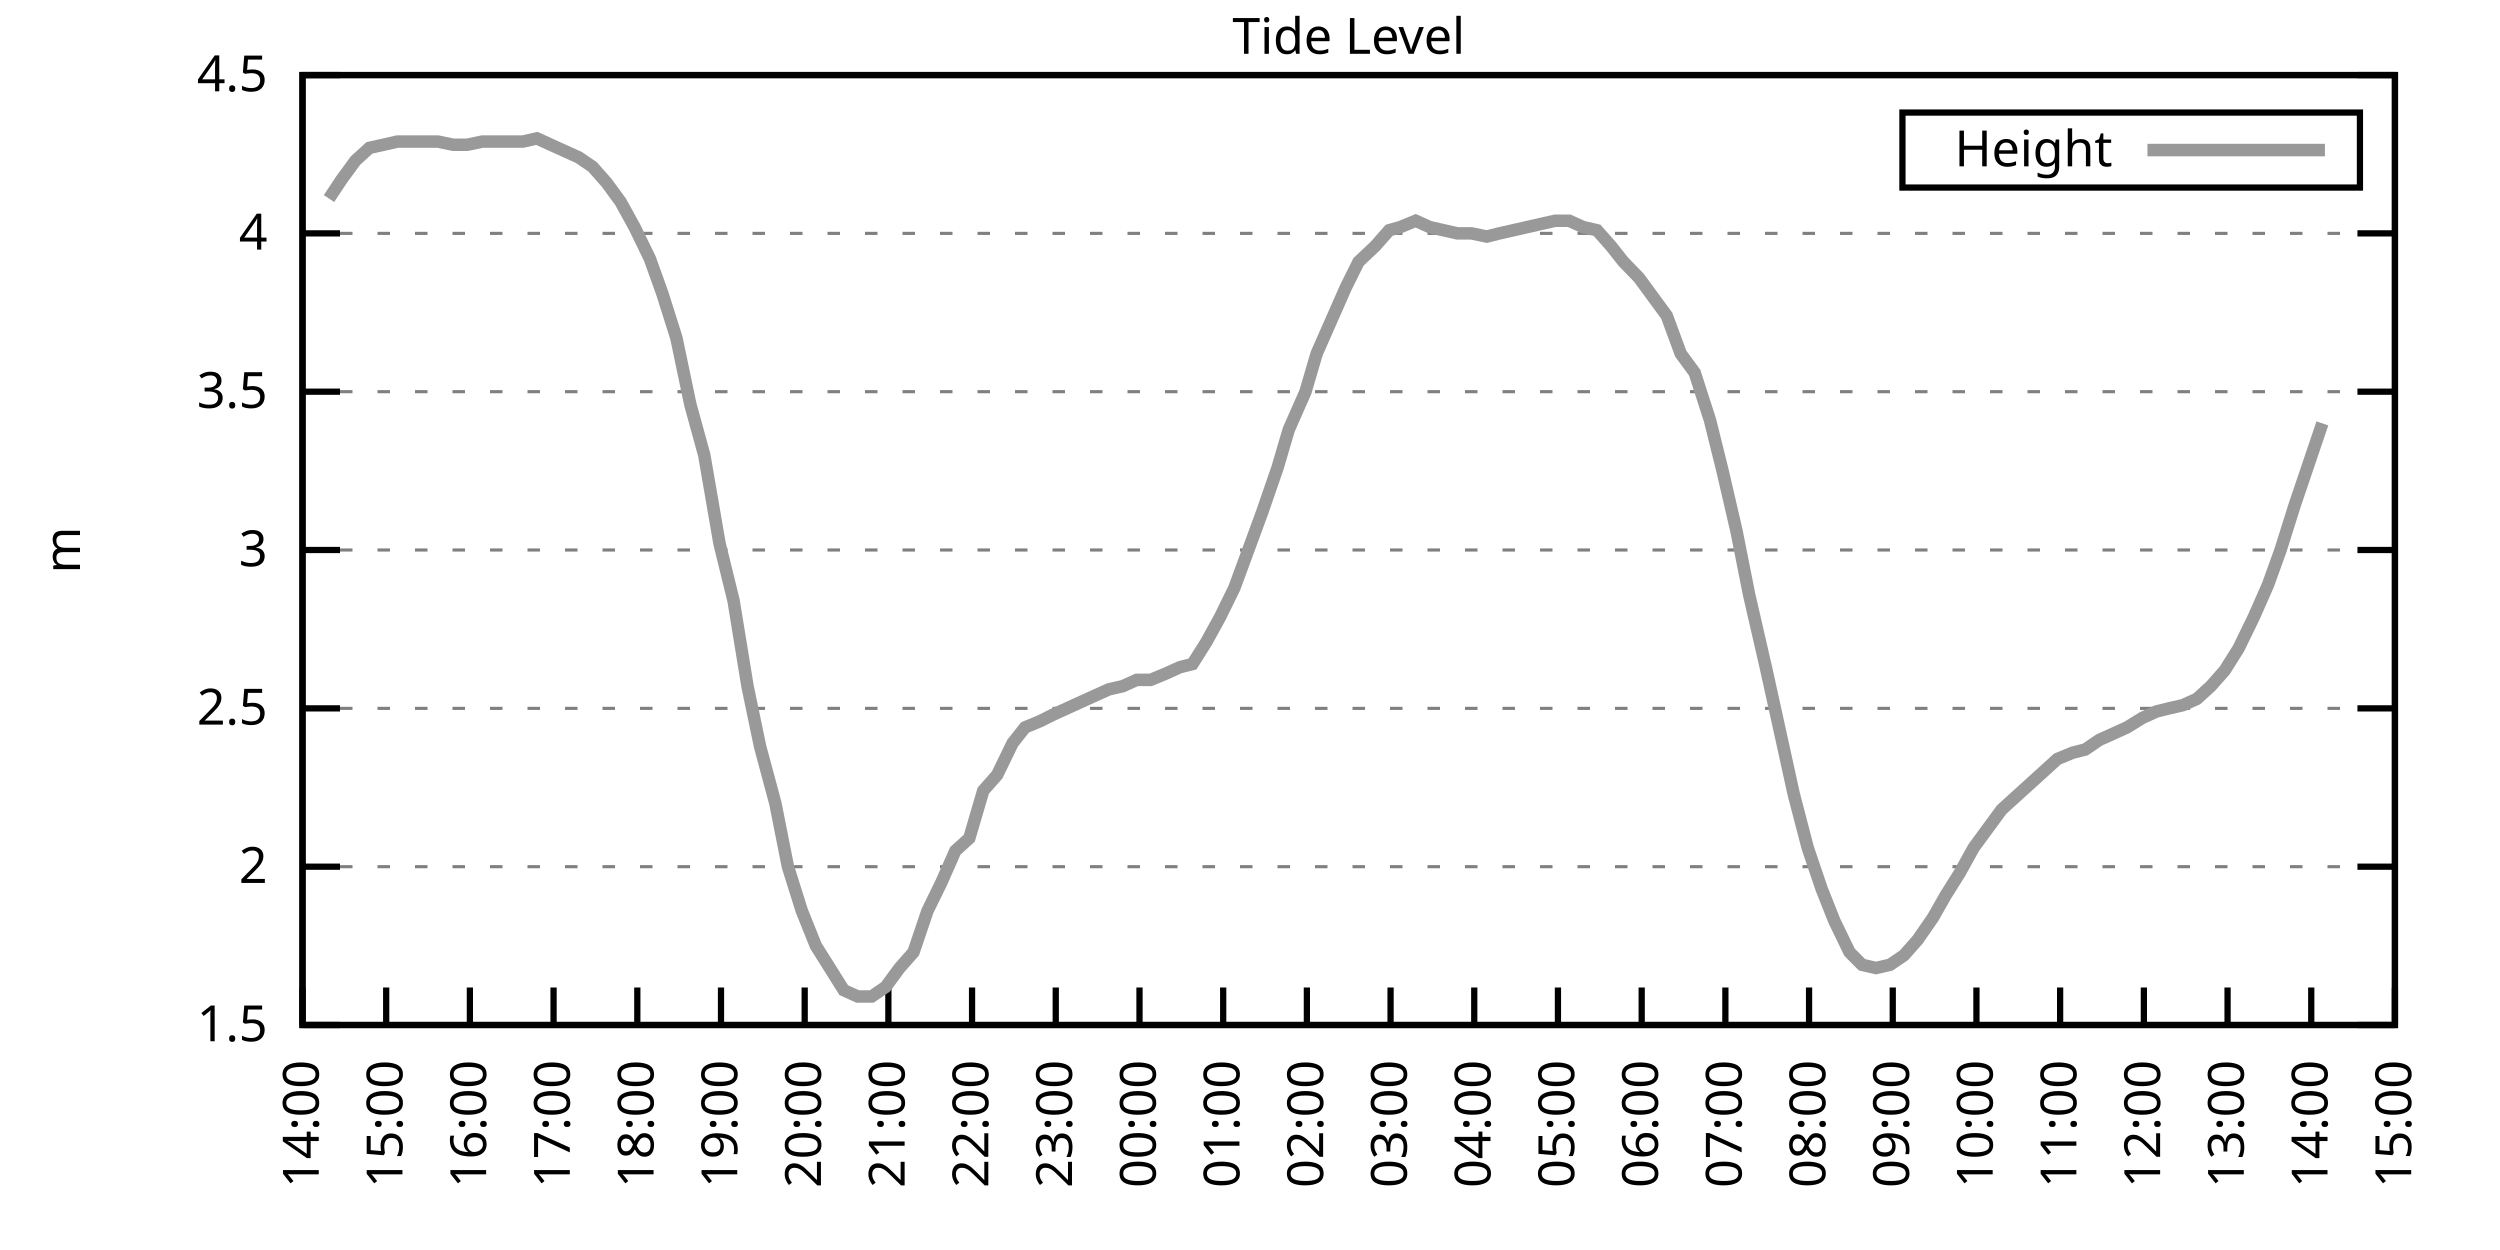
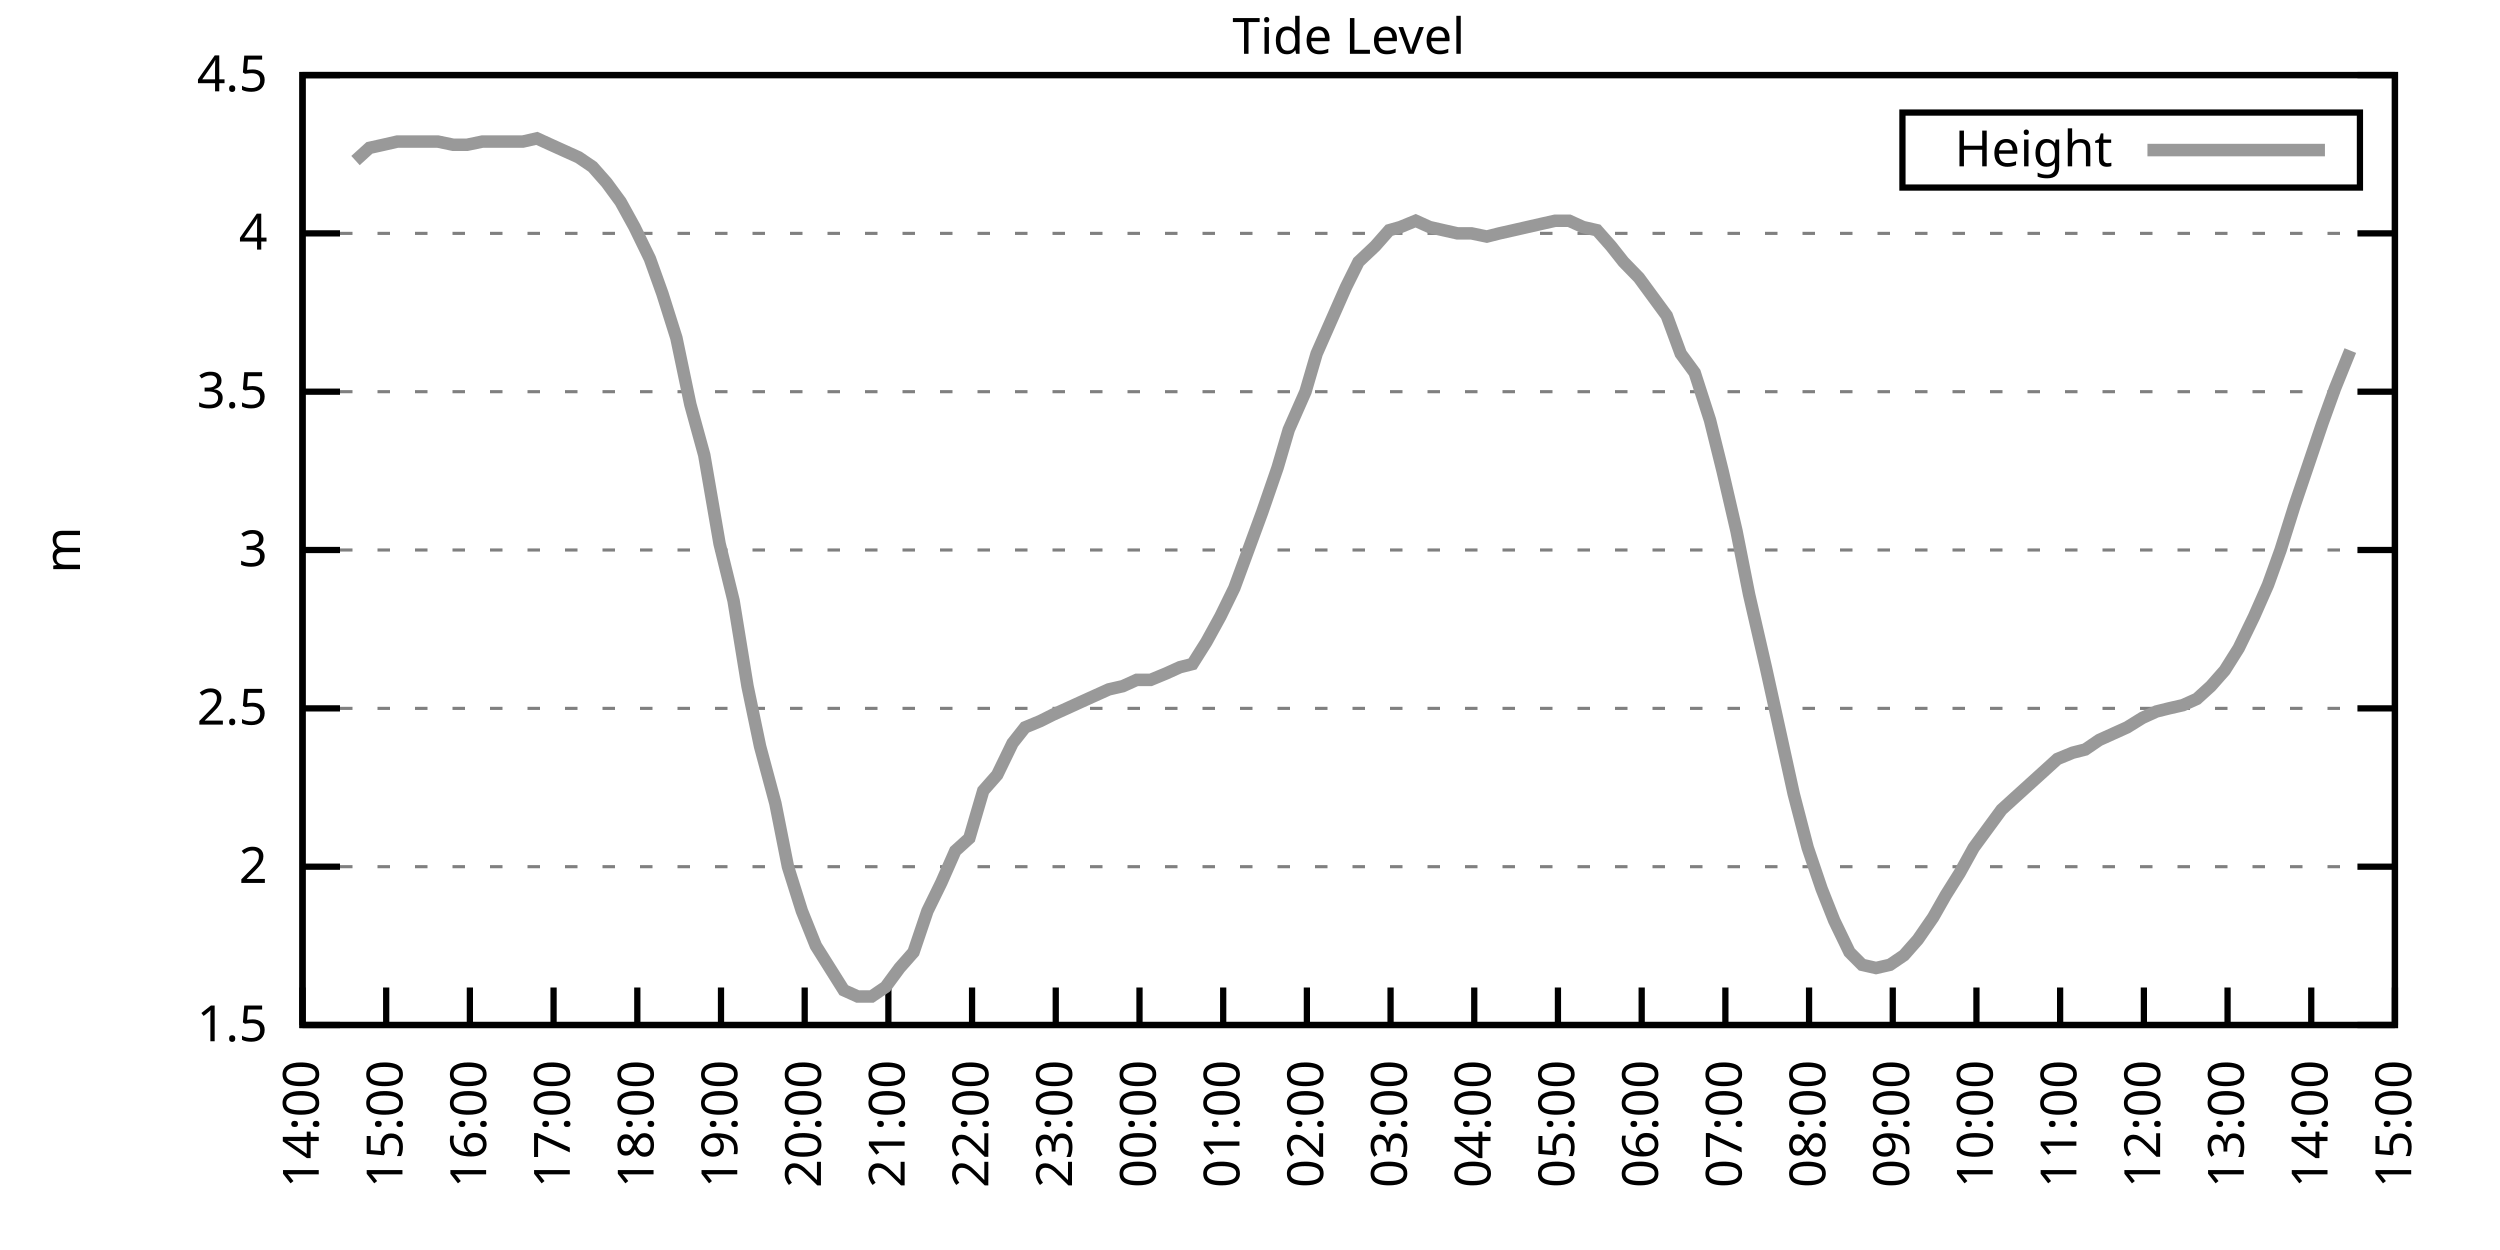
<svg xmlns="http://www.w3.org/2000/svg" xmlns:xlink="http://www.w3.org/1999/xlink" width="400" height="200" viewBox="0 0 400 200">
  <g id="gnuplot_canvas">
    <rect x="0" y="0" width="400" height="200" fill="none" />
    <defs>
      <circle id="gpDot" r="0.5" stroke-width="0.5" stroke="currentColor" />
      <path id="gpPt0" stroke-width="0.333" stroke="currentColor" d="M-1,0 h2 M0,-1 v2" />
      <path id="gpPt1" stroke-width="0.333" stroke="currentColor" d="M-1,-1 L1,1 M1,-1 L-1,1" />
      <path id="gpPt2" stroke-width="0.333" stroke="currentColor" d="M-1,0 L1,0 M0,-1 L0,1 M-1,-1 L1,1 M-1,1 L1,-1" />
      <rect id="gpPt3" stroke-width="0.333" stroke="currentColor" x="-1" y="-1" width="2" height="2" />
      <rect id="gpPt4" stroke-width="0.333" stroke="currentColor" fill="currentColor" x="-1" y="-1" width="2" height="2" />
      <circle id="gpPt5" stroke-width="0.333" stroke="currentColor" cx="0" cy="0" r="1" />
      <use xlink:href="#gpPt5" id="gpPt6" fill="currentColor" stroke="none" />
      <path id="gpPt7" stroke-width="0.333" stroke="currentColor" d="M0,-1.33 L-1.33,0.67 L1.33,0.67 z" />
      <use xlink:href="#gpPt7" id="gpPt8" fill="currentColor" stroke="none" />
      <use xlink:href="#gpPt7" id="gpPt9" stroke="currentColor" transform="rotate(180)" />
      <use xlink:href="#gpPt9" id="gpPt10" fill="currentColor" stroke="none" />
      <use xlink:href="#gpPt3" id="gpPt11" stroke="currentColor" transform="rotate(45)" />
      <use xlink:href="#gpPt11" id="gpPt12" fill="currentColor" stroke="none" />
      <path id="gpPt13" stroke-width="0.333" stroke="currentColor" d="M0,1.330 L1.265,0.411 L0.782,-1.067 L-0.782,-1.076 L-1.265,0.411 z" />
      <use xlink:href="#gpPt13" id="gpPt14" fill="currentColor" stroke="none" />
      <filter id="textbox" filterUnits="objectBoundingBox" x="0" y="0" height="1" width="1">
        <feFlood flood-color="white" flood-opacity="1" result="bgnd" />
        <feComposite in="SourceGraphic" in2="bgnd" operator="atop" />
      </filter>
      <filter id="greybox" filterUnits="objectBoundingBox" x="0" y="0" height="1" width="1">
        <feFlood flood-color="lightgrey" flood-opacity="1" result="grey" />
        <feComposite in="SourceGraphic" in2="grey" operator="atop" />
      </filter>
    </defs>
    <g fill="none" color="white" stroke="currentColor" stroke-width="1.00" stroke-linecap="butt" stroke-linejoin="miter">
</g>
    <g fill="none" color="black" stroke="currentColor" stroke-width="1.00" stroke-linecap="butt" stroke-linejoin="miter">
      <g stroke="none" shape-rendering="crispEdges">
        <polygon fill="rgb(255, 255, 255)" points="48.40,164.00 383.18,164.00 383.18,12.02 48.40,12.02 " />
      </g>
    </g>
    <g fill="none" color="black" stroke="currentColor" stroke-width="1.00" stroke-linecap="butt" stroke-linejoin="miter">
</g>
    <g fill="none" color="black" stroke="black" stroke-width="0.50" stroke-linecap="butt" stroke-linejoin="miter">
</g>
    <g fill="none" color="gray" stroke="currentColor" stroke-width="0.50" stroke-linecap="butt" stroke-linejoin="miter">
      <path stroke="gray" stroke-dasharray="2,4" class="gridline" d="M48.40,164.00 L383.19,164.00  " />
    </g>
    <g fill="none" color="gray" stroke="gray" stroke-width="1.00" stroke-linecap="butt" stroke-linejoin="miter">
</g>
    <g fill="none" color="black" stroke="currentColor" stroke-width="1.00" stroke-linecap="butt" stroke-linejoin="miter">
      <path stroke="black" d="M48.40,164.00 L54.40,164.00 M383.19,164.00 L377.19,164.00  " />
      <g transform="translate(42.80,166.60)" stroke="none" fill="black" font-family="Sans" font-size="8.00" text-anchor="end">
        <text>
          <tspan font-family="Sans"> 1.5</tspan>
        </text>
      </g>
    </g>
    <g fill="none" color="black" stroke="currentColor" stroke-width="1.00" stroke-linecap="butt" stroke-linejoin="miter">
</g>
    <g fill="none" color="black" stroke="black" stroke-width="0.50" stroke-linecap="butt" stroke-linejoin="miter">
</g>
    <g fill="none" color="gray" stroke="currentColor" stroke-width="0.50" stroke-linecap="butt" stroke-linejoin="miter">
      <path stroke="gray" stroke-dasharray="2,4" class="gridline" d="M48.40,138.67 L383.19,138.67  " />
    </g>
    <g fill="none" color="gray" stroke="gray" stroke-width="1.00" stroke-linecap="butt" stroke-linejoin="miter">
</g>
    <g fill="none" color="black" stroke="currentColor" stroke-width="1.00" stroke-linecap="butt" stroke-linejoin="miter">
      <path stroke="black" d="M48.40,138.67 L54.40,138.67 M383.19,138.67 L377.19,138.67  " />
      <g transform="translate(42.80,141.27)" stroke="none" fill="black" font-family="Sans" font-size="8.00" text-anchor="end">
        <text>
          <tspan font-family="Sans"> 2</tspan>
        </text>
      </g>
    </g>
    <g fill="none" color="black" stroke="currentColor" stroke-width="1.00" stroke-linecap="butt" stroke-linejoin="miter">
</g>
    <g fill="none" color="black" stroke="black" stroke-width="0.50" stroke-linecap="butt" stroke-linejoin="miter">
</g>
    <g fill="none" color="gray" stroke="currentColor" stroke-width="0.50" stroke-linecap="butt" stroke-linejoin="miter">
      <path stroke="gray" stroke-dasharray="2,4" class="gridline" d="M48.40,113.34 L383.19,113.34  " />
    </g>
    <g fill="none" color="gray" stroke="gray" stroke-width="1.00" stroke-linecap="butt" stroke-linejoin="miter">
</g>
    <g fill="none" color="black" stroke="currentColor" stroke-width="1.00" stroke-linecap="butt" stroke-linejoin="miter">
      <path stroke="black" d="M48.40,113.34 L54.40,113.34 M383.19,113.34 L377.19,113.34  " />
      <g transform="translate(42.80,115.94)" stroke="none" fill="black" font-family="Sans" font-size="8.00" text-anchor="end">
        <text>
          <tspan font-family="Sans"> 2.5</tspan>
        </text>
      </g>
    </g>
    <g fill="none" color="black" stroke="currentColor" stroke-width="1.00" stroke-linecap="butt" stroke-linejoin="miter">
</g>
    <g fill="none" color="black" stroke="black" stroke-width="0.50" stroke-linecap="butt" stroke-linejoin="miter">
</g>
    <g fill="none" color="gray" stroke="currentColor" stroke-width="0.50" stroke-linecap="butt" stroke-linejoin="miter">
      <path stroke="gray" stroke-dasharray="2,4" class="gridline" d="M48.40,88.00 L383.19,88.00  " />
    </g>
    <g fill="none" color="gray" stroke="gray" stroke-width="1.00" stroke-linecap="butt" stroke-linejoin="miter">
</g>
    <g fill="none" color="black" stroke="currentColor" stroke-width="1.00" stroke-linecap="butt" stroke-linejoin="miter">
      <path stroke="black" d="M48.40,88.00 L54.40,88.00 M383.19,88.00 L377.19,88.00  " />
      <g transform="translate(42.80,90.60)" stroke="none" fill="black" font-family="Sans" font-size="8.00" text-anchor="end">
        <text>
          <tspan font-family="Sans"> 3</tspan>
        </text>
      </g>
    </g>
    <g fill="none" color="black" stroke="currentColor" stroke-width="1.00" stroke-linecap="butt" stroke-linejoin="miter">
</g>
    <g fill="none" color="black" stroke="black" stroke-width="0.50" stroke-linecap="butt" stroke-linejoin="miter">
</g>
    <g fill="none" color="gray" stroke="currentColor" stroke-width="0.50" stroke-linecap="butt" stroke-linejoin="miter">
      <path stroke="gray" stroke-dasharray="2,4" class="gridline" d="M48.40,62.67 L383.19,62.67  " />
    </g>
    <g fill="none" color="gray" stroke="gray" stroke-width="1.00" stroke-linecap="butt" stroke-linejoin="miter">
</g>
    <g fill="none" color="black" stroke="currentColor" stroke-width="1.00" stroke-linecap="butt" stroke-linejoin="miter">
      <path stroke="black" d="M48.40,62.67 L54.40,62.67 M383.19,62.67 L377.19,62.67  " />
      <g transform="translate(42.80,65.27)" stroke="none" fill="black" font-family="Sans" font-size="8.00" text-anchor="end">
        <text>
          <tspan font-family="Sans"> 3.5</tspan>
        </text>
      </g>
    </g>
    <g fill="none" color="black" stroke="currentColor" stroke-width="1.00" stroke-linecap="butt" stroke-linejoin="miter">
</g>
    <g fill="none" color="black" stroke="black" stroke-width="0.50" stroke-linecap="butt" stroke-linejoin="miter">
</g>
    <g fill="none" color="gray" stroke="currentColor" stroke-width="0.50" stroke-linecap="butt" stroke-linejoin="miter">
      <path stroke="gray" stroke-dasharray="2,4" class="gridline" d="M48.40,37.34 L383.19,37.34  " />
    </g>
    <g fill="none" color="gray" stroke="gray" stroke-width="1.00" stroke-linecap="butt" stroke-linejoin="miter">
</g>
    <g fill="none" color="black" stroke="currentColor" stroke-width="1.00" stroke-linecap="butt" stroke-linejoin="miter">
      <path stroke="black" d="M48.40,37.34 L54.40,37.34 M383.19,37.34 L377.19,37.34  " />
      <g transform="translate(42.80,39.94)" stroke="none" fill="black" font-family="Sans" font-size="8.00" text-anchor="end">
        <text>
          <tspan font-family="Sans"> 4</tspan>
        </text>
      </g>
    </g>
    <g fill="none" color="black" stroke="currentColor" stroke-width="1.00" stroke-linecap="butt" stroke-linejoin="miter">
</g>
    <g fill="none" color="black" stroke="black" stroke-width="0.50" stroke-linecap="butt" stroke-linejoin="miter">
</g>
    <g fill="none" color="gray" stroke="currentColor" stroke-width="0.50" stroke-linecap="butt" stroke-linejoin="miter">
      <path stroke="gray" stroke-dasharray="2,4" class="gridline" d="M48.40,12.01 L383.19,12.01  " />
    </g>
    <g fill="none" color="gray" stroke="gray" stroke-width="1.00" stroke-linecap="butt" stroke-linejoin="miter">
</g>
    <g fill="none" color="black" stroke="currentColor" stroke-width="1.00" stroke-linecap="butt" stroke-linejoin="miter">
      <path stroke="black" d="M48.40,12.01 L54.40,12.01 M383.19,12.01 L377.19,12.01  " />
      <g transform="translate(42.80,14.61)" stroke="none" fill="black" font-family="Sans" font-size="8.00" text-anchor="end">
        <text>
          <tspan font-family="Sans"> 4.5</tspan>
        </text>
      </g>
    </g>
    <g fill="none" color="black" stroke="currentColor" stroke-width="1.00" stroke-linecap="butt" stroke-linejoin="miter">
      <path stroke="black" d="M48.40,164.00 L48.40,158.00  " />
      <g transform="translate(51.00,169.60) rotate(270.00)" stroke="none" fill="black" font-family="Sans" font-size="8.00" text-anchor="end">
        <text>
          <tspan font-family="Sans">14:00</tspan>
        </text>
      </g>
    </g>
    <g fill="none" color="black" stroke="currentColor" stroke-width="1.00" stroke-linecap="butt" stroke-linejoin="miter">
      <path stroke="black" d="M61.79,164.00 L61.79,158.00  " />
      <g transform="translate(64.39,169.60) rotate(270.00)" stroke="none" fill="black" font-family="Sans" font-size="8.00" text-anchor="end">
        <text>
          <tspan font-family="Sans">15:00</tspan>
        </text>
      </g>
    </g>
    <g fill="none" color="black" stroke="currentColor" stroke-width="1.00" stroke-linecap="butt" stroke-linejoin="miter">
      <path stroke="black" d="M75.18,164.00 L75.18,158.00  " />
      <g transform="translate(77.78,169.60) rotate(270.00)" stroke="none" fill="black" font-family="Sans" font-size="8.00" text-anchor="end">
        <text>
          <tspan font-family="Sans">16:00</tspan>
        </text>
      </g>
    </g>
    <g fill="none" color="black" stroke="currentColor" stroke-width="1.00" stroke-linecap="butt" stroke-linejoin="miter">
      <path stroke="black" d="M88.57,164.00 L88.57,158.00  " />
      <g transform="translate(91.17,169.60) rotate(270.00)" stroke="none" fill="black" font-family="Sans" font-size="8.00" text-anchor="end">
        <text>
          <tspan font-family="Sans">17:00</tspan>
        </text>
      </g>
    </g>
    <g fill="none" color="black" stroke="currentColor" stroke-width="1.00" stroke-linecap="butt" stroke-linejoin="miter">
      <path stroke="black" d="M101.97,164.00 L101.97,158.00  " />
      <g transform="translate(104.57,169.60) rotate(270.00)" stroke="none" fill="black" font-family="Sans" font-size="8.00" text-anchor="end">
        <text>
          <tspan font-family="Sans">18:00</tspan>
        </text>
      </g>
    </g>
    <g fill="none" color="black" stroke="currentColor" stroke-width="1.00" stroke-linecap="butt" stroke-linejoin="miter">
      <path stroke="black" d="M115.36,164.00 L115.36,158.00  " />
      <g transform="translate(117.96,169.60) rotate(270.00)" stroke="none" fill="black" font-family="Sans" font-size="8.00" text-anchor="end">
        <text>
          <tspan font-family="Sans">19:00</tspan>
        </text>
      </g>
    </g>
    <g fill="none" color="black" stroke="currentColor" stroke-width="1.00" stroke-linecap="butt" stroke-linejoin="miter">
      <path stroke="black" d="M128.75,164.00 L128.75,158.00  " />
      <g transform="translate(131.35,169.60) rotate(270.00)" stroke="none" fill="black" font-family="Sans" font-size="8.00" text-anchor="end">
        <text>
          <tspan font-family="Sans">20:00</tspan>
        </text>
      </g>
    </g>
    <g fill="none" color="black" stroke="currentColor" stroke-width="1.00" stroke-linecap="butt" stroke-linejoin="miter">
      <path stroke="black" d="M142.14,164.00 L142.14,158.00  " />
      <g transform="translate(144.74,169.60) rotate(270.00)" stroke="none" fill="black" font-family="Sans" font-size="8.00" text-anchor="end">
        <text>
          <tspan font-family="Sans">21:00</tspan>
        </text>
      </g>
    </g>
    <g fill="none" color="black" stroke="currentColor" stroke-width="1.00" stroke-linecap="butt" stroke-linejoin="miter">
      <path stroke="black" d="M155.53,164.00 L155.53,158.00  " />
      <g transform="translate(158.13,169.60) rotate(270.00)" stroke="none" fill="black" font-family="Sans" font-size="8.00" text-anchor="end">
        <text>
          <tspan font-family="Sans">22:00</tspan>
        </text>
      </g>
    </g>
    <g fill="none" color="black" stroke="currentColor" stroke-width="1.00" stroke-linecap="butt" stroke-linejoin="miter">
      <path stroke="black" d="M168.92,164.00 L168.92,158.00  " />
      <g transform="translate(171.52,169.60) rotate(270.00)" stroke="none" fill="black" font-family="Sans" font-size="8.00" text-anchor="end">
        <text>
          <tspan font-family="Sans">23:00</tspan>
        </text>
      </g>
    </g>
    <g fill="none" color="black" stroke="currentColor" stroke-width="1.00" stroke-linecap="butt" stroke-linejoin="miter">
      <path stroke="black" d="M182.32,164.00 L182.32,158.00  " />
      <g transform="translate(184.92,169.60) rotate(270.00)" stroke="none" fill="black" font-family="Sans" font-size="8.00" text-anchor="end">
        <text>
          <tspan font-family="Sans">00:00</tspan>
        </text>
      </g>
    </g>
    <g fill="none" color="black" stroke="currentColor" stroke-width="1.00" stroke-linecap="butt" stroke-linejoin="miter">
      <path stroke="black" d="M195.71,164.00 L195.71,158.00  " />
      <g transform="translate(198.31,169.60) rotate(270.00)" stroke="none" fill="black" font-family="Sans" font-size="8.00" text-anchor="end">
        <text>
          <tspan font-family="Sans">01:00</tspan>
        </text>
      </g>
    </g>
    <g fill="none" color="black" stroke="currentColor" stroke-width="1.00" stroke-linecap="butt" stroke-linejoin="miter">
      <path stroke="black" d="M209.10,164.00 L209.10,158.00  " />
      <g transform="translate(211.70,169.60) rotate(270.00)" stroke="none" fill="black" font-family="Sans" font-size="8.00" text-anchor="end">
        <text>
          <tspan font-family="Sans">02:00</tspan>
        </text>
      </g>
    </g>
    <g fill="none" color="black" stroke="currentColor" stroke-width="1.00" stroke-linecap="butt" stroke-linejoin="miter">
      <path stroke="black" d="M222.49,164.00 L222.49,158.00  " />
      <g transform="translate(225.09,169.60) rotate(270.00)" stroke="none" fill="black" font-family="Sans" font-size="8.00" text-anchor="end">
        <text>
          <tspan font-family="Sans">03:00</tspan>
        </text>
      </g>
    </g>
    <g fill="none" color="black" stroke="currentColor" stroke-width="1.00" stroke-linecap="butt" stroke-linejoin="miter">
      <path stroke="black" d="M235.88,164.00 L235.88,158.00  " />
      <g transform="translate(238.48,169.60) rotate(270.00)" stroke="none" fill="black" font-family="Sans" font-size="8.00" text-anchor="end">
        <text>
          <tspan font-family="Sans">04:00</tspan>
        </text>
      </g>
    </g>
    <g fill="none" color="black" stroke="currentColor" stroke-width="1.00" stroke-linecap="butt" stroke-linejoin="miter">
      <path stroke="black" d="M249.27,164.00 L249.27,158.00  " />
      <g transform="translate(251.87,169.60) rotate(270.00)" stroke="none" fill="black" font-family="Sans" font-size="8.00" text-anchor="end">
        <text>
          <tspan font-family="Sans">05:00</tspan>
        </text>
      </g>
    </g>
    <g fill="none" color="black" stroke="currentColor" stroke-width="1.00" stroke-linecap="butt" stroke-linejoin="miter">
      <path stroke="black" d="M262.67,164.00 L262.67,158.00  " />
      <g transform="translate(265.27,169.60) rotate(270.00)" stroke="none" fill="black" font-family="Sans" font-size="8.00" text-anchor="end">
        <text>
          <tspan font-family="Sans">06:00</tspan>
        </text>
      </g>
    </g>
    <g fill="none" color="black" stroke="currentColor" stroke-width="1.00" stroke-linecap="butt" stroke-linejoin="miter">
      <path stroke="black" d="M276.06,164.00 L276.06,158.00  " />
      <g transform="translate(278.66,169.60) rotate(270.00)" stroke="none" fill="black" font-family="Sans" font-size="8.00" text-anchor="end">
        <text>
          <tspan font-family="Sans">07:00</tspan>
        </text>
      </g>
    </g>
    <g fill="none" color="black" stroke="currentColor" stroke-width="1.00" stroke-linecap="butt" stroke-linejoin="miter">
      <path stroke="black" d="M289.45,164.00 L289.45,158.00  " />
      <g transform="translate(292.05,169.60) rotate(270.00)" stroke="none" fill="black" font-family="Sans" font-size="8.00" text-anchor="end">
        <text>
          <tspan font-family="Sans">08:00</tspan>
        </text>
      </g>
    </g>
    <g fill="none" color="black" stroke="currentColor" stroke-width="1.00" stroke-linecap="butt" stroke-linejoin="miter">
      <path stroke="black" d="M302.84,164.00 L302.84,158.00  " />
      <g transform="translate(305.44,169.60) rotate(270.00)" stroke="none" fill="black" font-family="Sans" font-size="8.00" text-anchor="end">
        <text>
          <tspan font-family="Sans">09:00</tspan>
        </text>
      </g>
    </g>
    <g fill="none" color="black" stroke="currentColor" stroke-width="1.00" stroke-linecap="butt" stroke-linejoin="miter">
      <path stroke="black" d="M316.23,164.00 L316.23,158.00  " />
      <g transform="translate(318.83,169.60) rotate(270.00)" stroke="none" fill="black" font-family="Sans" font-size="8.00" text-anchor="end">
        <text>
          <tspan font-family="Sans">10:00</tspan>
        </text>
      </g>
    </g>
    <g fill="none" color="black" stroke="currentColor" stroke-width="1.00" stroke-linecap="butt" stroke-linejoin="miter">
      <path stroke="black" d="M329.62,164.00 L329.62,158.00  " />
      <g transform="translate(332.22,169.60) rotate(270.00)" stroke="none" fill="black" font-family="Sans" font-size="8.00" text-anchor="end">
        <text>
          <tspan font-family="Sans">11:00</tspan>
        </text>
      </g>
    </g>
    <g fill="none" color="black" stroke="currentColor" stroke-width="1.00" stroke-linecap="butt" stroke-linejoin="miter">
      <path stroke="black" d="M343.02,164.00 L343.02,158.00  " />
      <g transform="translate(345.62,169.60) rotate(270.00)" stroke="none" fill="black" font-family="Sans" font-size="8.00" text-anchor="end">
        <text>
          <tspan font-family="Sans">12:00</tspan>
        </text>
      </g>
    </g>
    <g fill="none" color="black" stroke="currentColor" stroke-width="1.00" stroke-linecap="butt" stroke-linejoin="miter">
      <path stroke="black" d="M356.41,164.00 L356.41,158.00  " />
      <g transform="translate(359.01,169.60) rotate(270.00)" stroke="none" fill="black" font-family="Sans" font-size="8.00" text-anchor="end">
        <text>
          <tspan font-family="Sans">13:00</tspan>
        </text>
      </g>
    </g>
    <g fill="none" color="black" stroke="currentColor" stroke-width="1.00" stroke-linecap="butt" stroke-linejoin="miter">
      <path stroke="black" d="M369.80,164.00 L369.80,158.00  " />
      <g transform="translate(372.40,169.60) rotate(270.00)" stroke="none" fill="black" font-family="Sans" font-size="8.00" text-anchor="end">
        <text>
          <tspan font-family="Sans">14:00</tspan>
        </text>
      </g>
    </g>
    <g fill="none" color="black" stroke="currentColor" stroke-width="1.00" stroke-linecap="butt" stroke-linejoin="miter">
      <path stroke="black" d="M383.19,164.00 L383.19,158.00  " />
      <g transform="translate(385.79,169.60) rotate(270.00)" stroke="none" fill="black" font-family="Sans" font-size="8.00" text-anchor="end">
        <text>
          <tspan font-family="Sans">15:00</tspan>
        </text>
      </g>
    </g>
    <g fill="none" color="black" stroke="currentColor" stroke-width="1.00" stroke-linecap="butt" stroke-linejoin="miter">
</g>
    <g fill="none" color="black" stroke="currentColor" stroke-width="1.00" stroke-linecap="butt" stroke-linejoin="miter">
      <path stroke="black" d="M48.40,12.01 L48.40,164.00 L383.19,164.00 L383.19,12.01 L48.40,12.01 Z  " />
    </g>
    <g fill="none" color="black" stroke="currentColor" stroke-width="1.00" stroke-linecap="butt" stroke-linejoin="miter">
</g>
    <g fill="none" color="black" stroke="currentColor" stroke-width="1.00" stroke-linecap="butt" stroke-linejoin="miter">
      <path stroke="black" d="M304.39,30.01 L304.39,18.01 L377.59,18.01 L377.59,30.01 L304.39,30.01 Z  " />
    </g>
    <g id="Tide_level_plot_1">
      <g fill="none" color="white" stroke="black" stroke-width="2.00" stroke-linecap="butt" stroke-linejoin="miter">
</g>
      <g fill="none" color="black" stroke="currentColor" stroke-width="2.00" stroke-linecap="butt" stroke-linejoin="miter">
        <g transform="translate(337.99,26.61)" stroke="none" fill="black" font-family="Sans" font-size="8.00" text-anchor="end">
          <text>
            <tspan font-family="Sans">Height</tspan>
          </text>
        </g>
      </g>
      <g fill="none" color="black" stroke="currentColor" stroke-width="2.00" stroke-linecap="butt" stroke-linejoin="miter">
-         <path stroke="rgb(153, 153, 153)" d="M343.59,24.01 L371.99,24.01 M52.64,31.77 L54.65,28.73 L56.88,25.69 L59.11,23.66 L61.35,23.16 L63.58,22.65   L65.81,22.65 L68.04,22.65 L70.05,22.65 L72.50,23.16 L74.74,23.16 L77.19,22.65 L79.42,22.65 L81.21,22.65   L83.66,22.65 L85.90,22.14 L88.13,23.16 L90.36,24.17 L92.59,25.18 L94.82,26.70 L97.06,29.24 L99.29,32.28   L101.52,36.33 L103.98,41.39 L105.98,46.97 L108.22,54.06 L110.45,64.70 L112.68,72.81 L115.13,86.99 L117.37,96.11   L119.60,109.79 L121.61,119.42 L124.06,128.54 L126.07,138.67 L128.30,145.76 L130.54,151.33 L135.00,158.43 L137.23,159.44   L139.46,159.44 L141.69,157.92 L143.93,154.88 L146.16,152.35 L148.39,145.76 L150.62,141.20 L152.85,136.14 L155.09,134.11   L157.32,126.51 L159.55,123.98 L162.01,118.91 L164.01,116.38 L166.47,115.36 L168.48,114.35 L170.71,113.34 L172.94,112.32   L175.17,111.31 L177.41,110.30 L179.64,109.79 L181.87,108.78 L184.10,108.78 L186.56,107.76 L188.79,106.75 L190.80,106.24   L193.03,102.70 L195.26,98.64 L197.49,94.08 L199.73,88.00 L201.96,81.93 L204.41,74.83 L206.20,68.75 L208.88,62.67   L210.66,56.59 L213.34,50.51 L215.35,45.95 L217.36,41.90 L220.04,39.37 L222.27,36.84 L224.05,36.33 L226.51,35.32   L228.74,36.33 L230.97,36.84 L233.20,37.34 L235.44,37.34 L237.89,37.85 L239.90,37.34 L242.13,36.84 L244.36,36.33   L246.60,35.82 L248.83,35.32 L251.06,35.32 L253.29,36.33 L255.52,36.84 L257.76,39.37 L259.76,41.90 L262.22,44.43   L264.45,47.47 L266.68,50.51 L268.92,56.59 L271.15,59.63 L273.60,67.23 L275.61,75.34 L277.84,84.97 L279.85,95.10   L282.53,106.75 L284.54,115.87 L286.99,127.02 L289.23,135.63 L291.46,142.21 L293.47,147.28 L295.92,152.35 L297.93,154.37   L300.16,154.88 L302.39,154.37 L304.63,152.85 L306.86,150.32 L309.31,146.77 L311.32,143.23 L313.55,139.68 L315.79,135.63   L318.02,132.59 L320.25,129.55 L322.48,127.52 L324.71,125.50 L326.95,123.47 L329.18,121.44 L331.63,120.43 L333.64,119.92   L335.87,118.40 L338.10,117.39 L340.34,116.38 L342.79,114.86 L345.02,113.84 L347.03,113.34 L349.26,112.83 L351.50,111.82   L353.73,109.79 L355.96,107.26 L358.19,103.71 L360.65,98.64 L362.88,93.58 L364.89,88.00 L367.12,80.91 L369.35,74.33   L371.58,67.74  " />
+         <path stroke="rgb(153, 153, 153)" d="M343.59,24.01 L371.99,24.01 M56.88,25.69 L59.11,23.66 L61.35,23.16 L63.58,22.65 L65.81,22.65 L68.04,22.65   L70.05,22.65 L72.50,23.16 L74.74,23.16 L77.19,22.65 L79.42,22.65 L81.21,22.65 L83.66,22.65 L85.90,22.14   L88.13,23.16 L90.36,24.17 L92.59,25.18 L94.82,26.70 L97.06,29.24 L99.29,32.28 L101.52,36.33 L103.98,41.39   L105.98,46.97 L108.22,54.06 L110.45,64.70 L112.68,72.81 L115.13,86.99 L117.37,96.11 L119.60,109.79 L121.61,119.42   L124.06,128.54 L126.07,138.67 L128.30,145.76 L130.54,151.33 L135.00,158.43 L137.23,159.44 L139.46,159.44 L141.69,157.92   L143.93,154.88 L146.16,152.35 L148.39,145.76 L150.62,141.20 L152.85,136.14 L155.09,134.11 L157.32,126.51 L159.55,123.98   L162.01,118.91 L164.01,116.38 L166.47,115.36 L168.48,114.35 L170.71,113.34 L172.94,112.32 L175.17,111.31 L177.41,110.30   L179.64,109.79 L181.87,108.78 L184.10,108.78 L186.56,107.76 L188.79,106.75 L190.80,106.24 L193.03,102.70 L195.26,98.64   L197.49,94.08 L199.73,88.00 L201.96,81.93 L204.41,74.83 L206.20,68.75 L208.88,62.67 L210.66,56.59 L213.34,50.51   L215.35,45.95 L217.36,41.90 L220.04,39.37 L222.27,36.84 L224.05,36.33 L226.51,35.32 L228.74,36.33 L230.97,36.84   L233.20,37.34 L235.44,37.34 L237.89,37.85 L239.90,37.34 L242.13,36.84 L244.36,36.33 L246.60,35.82 L248.83,35.32   L251.06,35.32 L253.29,36.33 L255.52,36.84 L257.76,39.37 L259.76,41.90 L262.22,44.43 L264.45,47.47 L266.68,50.51   L268.92,56.59 L271.15,59.63 L273.60,67.23 L275.61,75.34 L277.84,84.97 L279.85,95.10 L282.53,106.75 L284.54,115.87   L286.99,127.02 L289.23,135.63 L291.46,142.21 L293.47,147.28 L295.92,152.35 L297.93,154.37 L300.16,154.88 L302.39,154.37   L304.63,152.85 L306.86,150.32 L309.31,146.77 L311.32,143.23 L313.55,139.68 L315.79,135.63 L318.02,132.59 L320.25,129.55   L322.48,127.52 L324.71,125.50 L326.95,123.47 L329.18,121.44 L331.63,120.43 L333.64,119.92 L335.87,118.40 L338.10,117.39   L340.34,116.38 L342.79,114.86 L345.02,113.84 L347.03,113.34 L349.26,112.83 L351.50,111.82 L353.73,109.79 L355.96,107.26   L358.19,103.71 L360.65,98.64 L362.88,93.58 L364.89,88.00 L367.12,80.91 L369.35,74.33 L371.58,67.74 L373.59,62.17   L376.05,56.09  " />
      </g>
    </g>
    <g fill="none" color="black" stroke="currentColor" stroke-width="2.00" stroke-linecap="butt" stroke-linejoin="miter">
</g>
    <g fill="none" color="black" stroke="black" stroke-width="1.00" stroke-linecap="butt" stroke-linejoin="miter">
</g>
    <g fill="none" color="black" stroke="currentColor" stroke-width="1.00" stroke-linecap="butt" stroke-linejoin="miter">
      <path stroke="black" d="M48.40,12.01 L48.40,164.00 L383.19,164.00 L383.19,12.01 L48.40,12.01 Z  " />
      <g transform="translate(12.80,88.01) rotate(270.00)" stroke="none" fill="black" font-family="Sans" font-size="8.00" text-anchor="middle">
        <text>
          <tspan font-family="Sans">m</tspan>
        </text>
      </g>
    </g>
    <g fill="none" color="black" stroke="currentColor" stroke-width="1.00" stroke-linecap="butt" stroke-linejoin="miter">
</g>
    <g fill="none" color="black" stroke="currentColor" stroke-width="1.00" stroke-linecap="butt" stroke-linejoin="miter">
      <g transform="translate(215.79,8.61)" stroke="none" fill="black" font-family="Sans" font-size="8.00" text-anchor="middle">
        <text>
          <tspan font-family="Sans">Tide Level</tspan>
        </text>
      </g>
    </g>
    <g fill="none" color="black" stroke="currentColor" stroke-width="1.00" stroke-linecap="butt" stroke-linejoin="miter">
</g>
  </g>
</svg>
